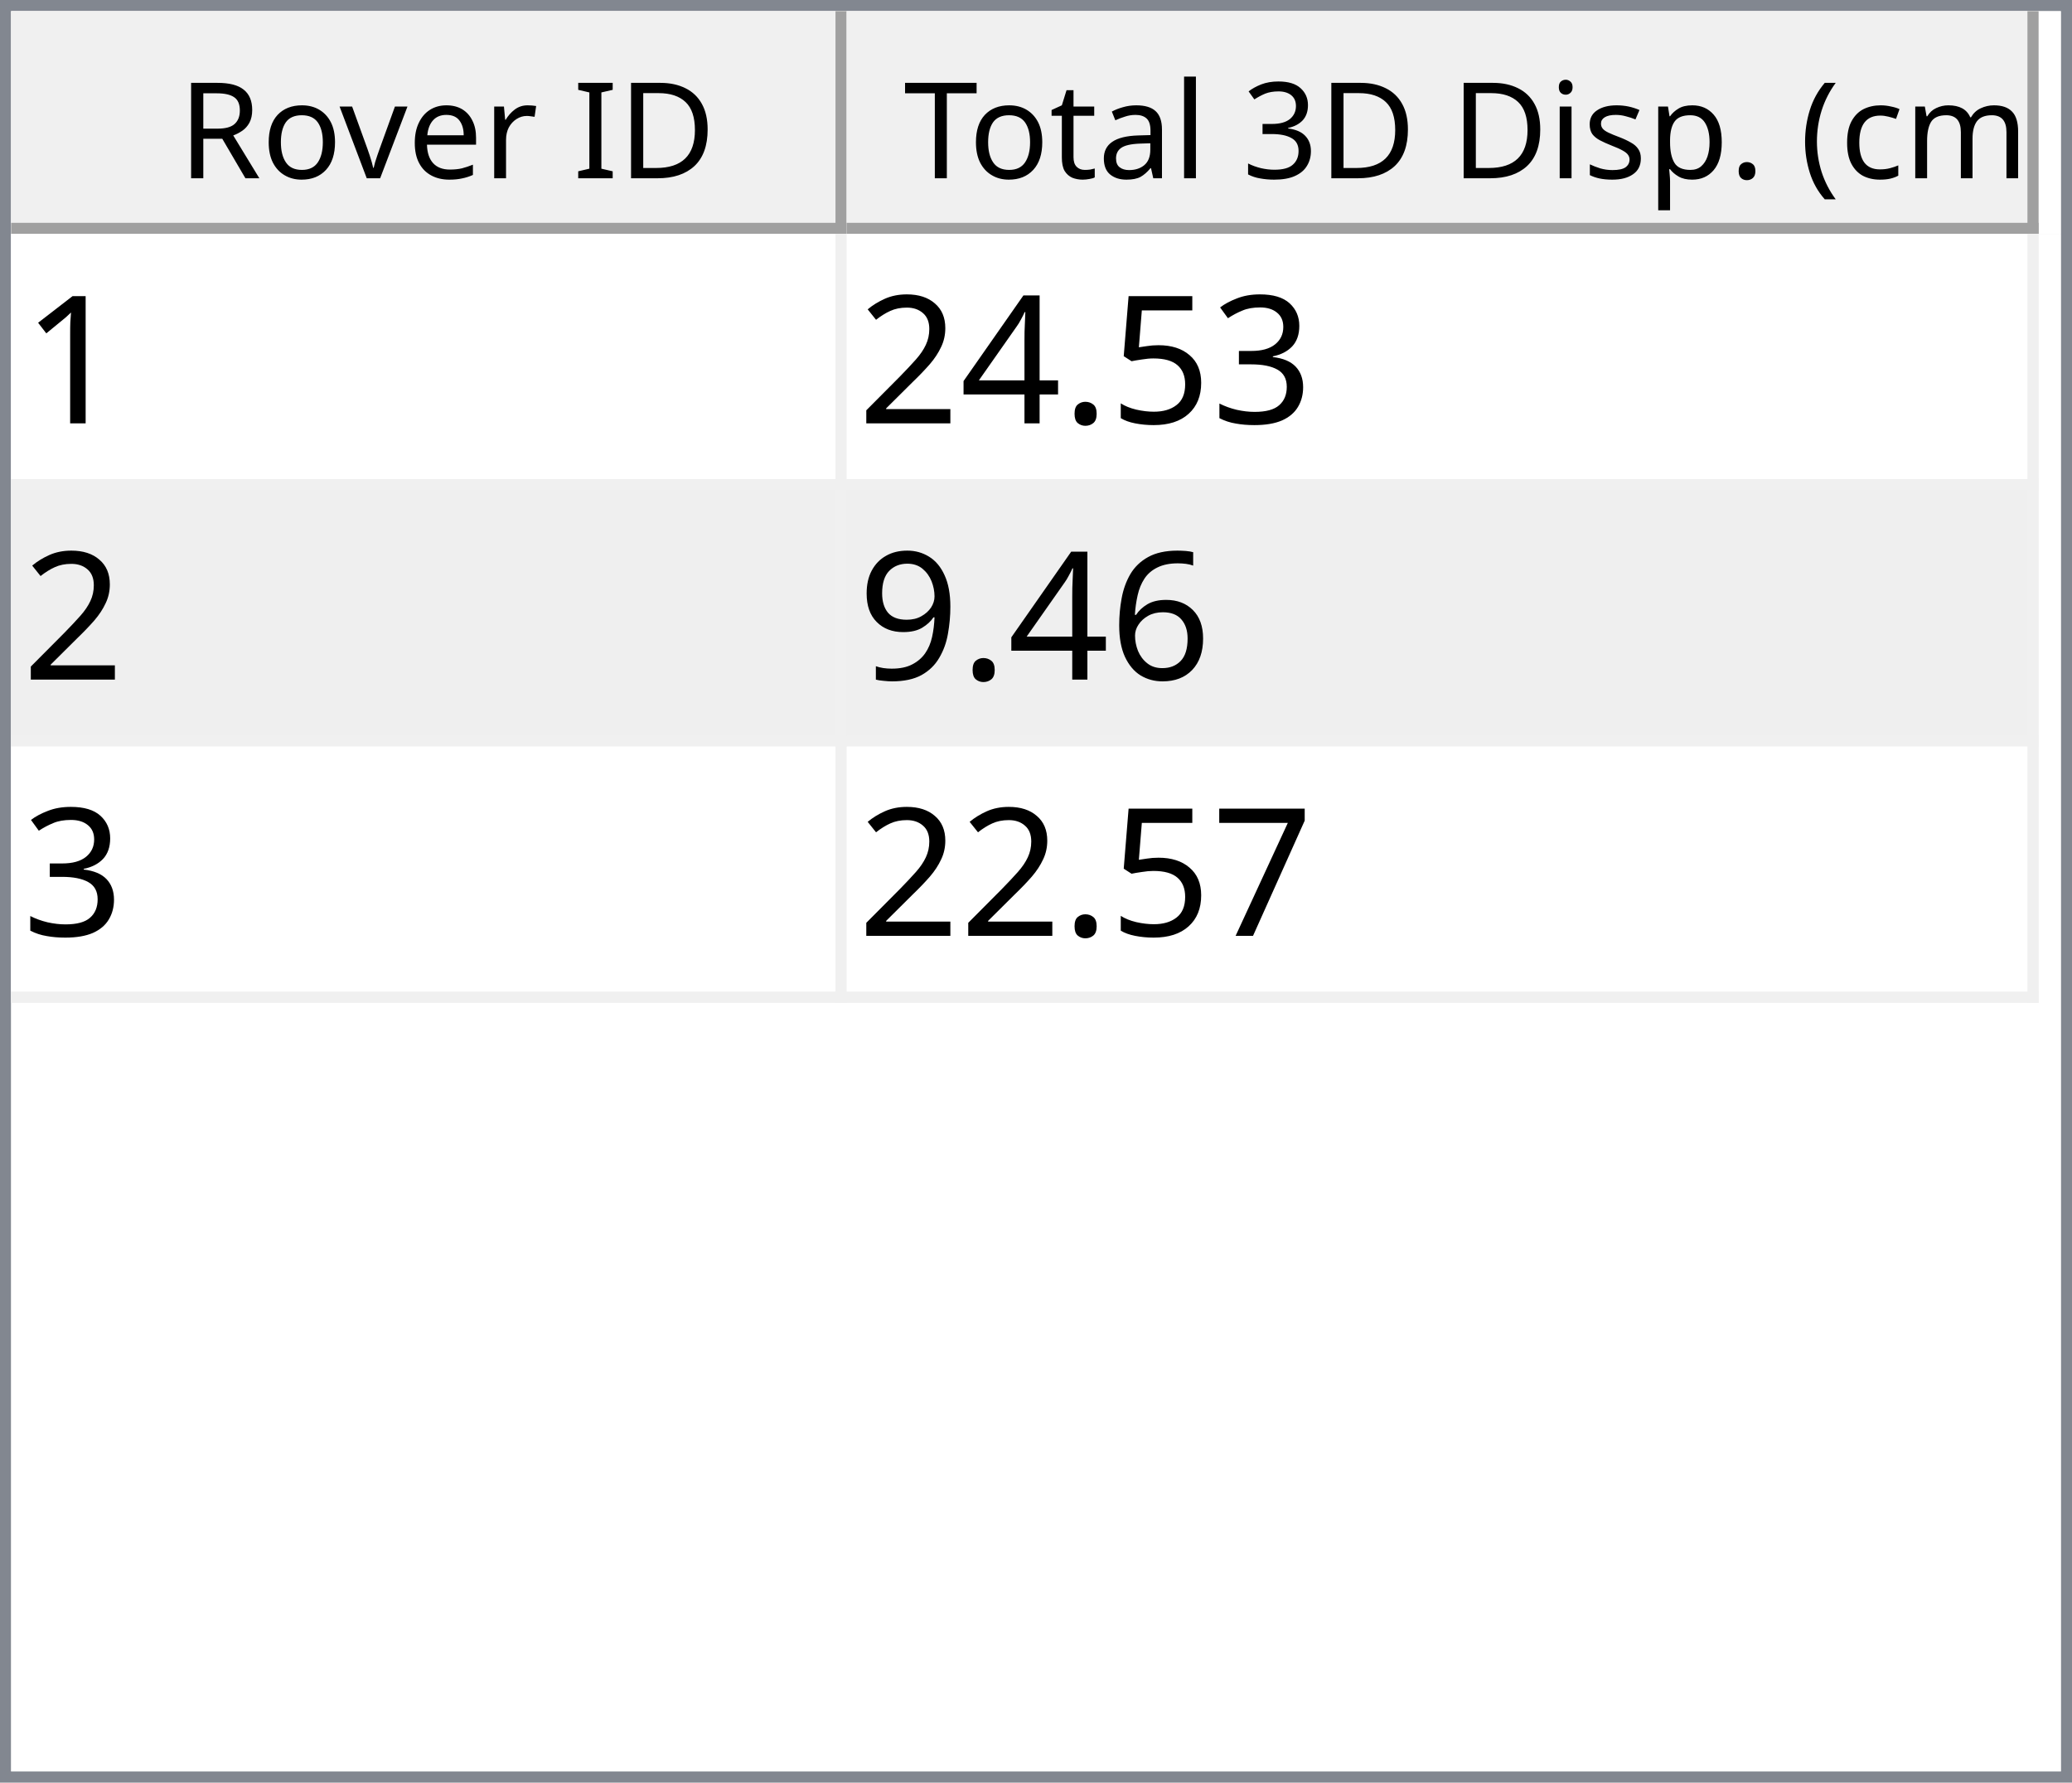
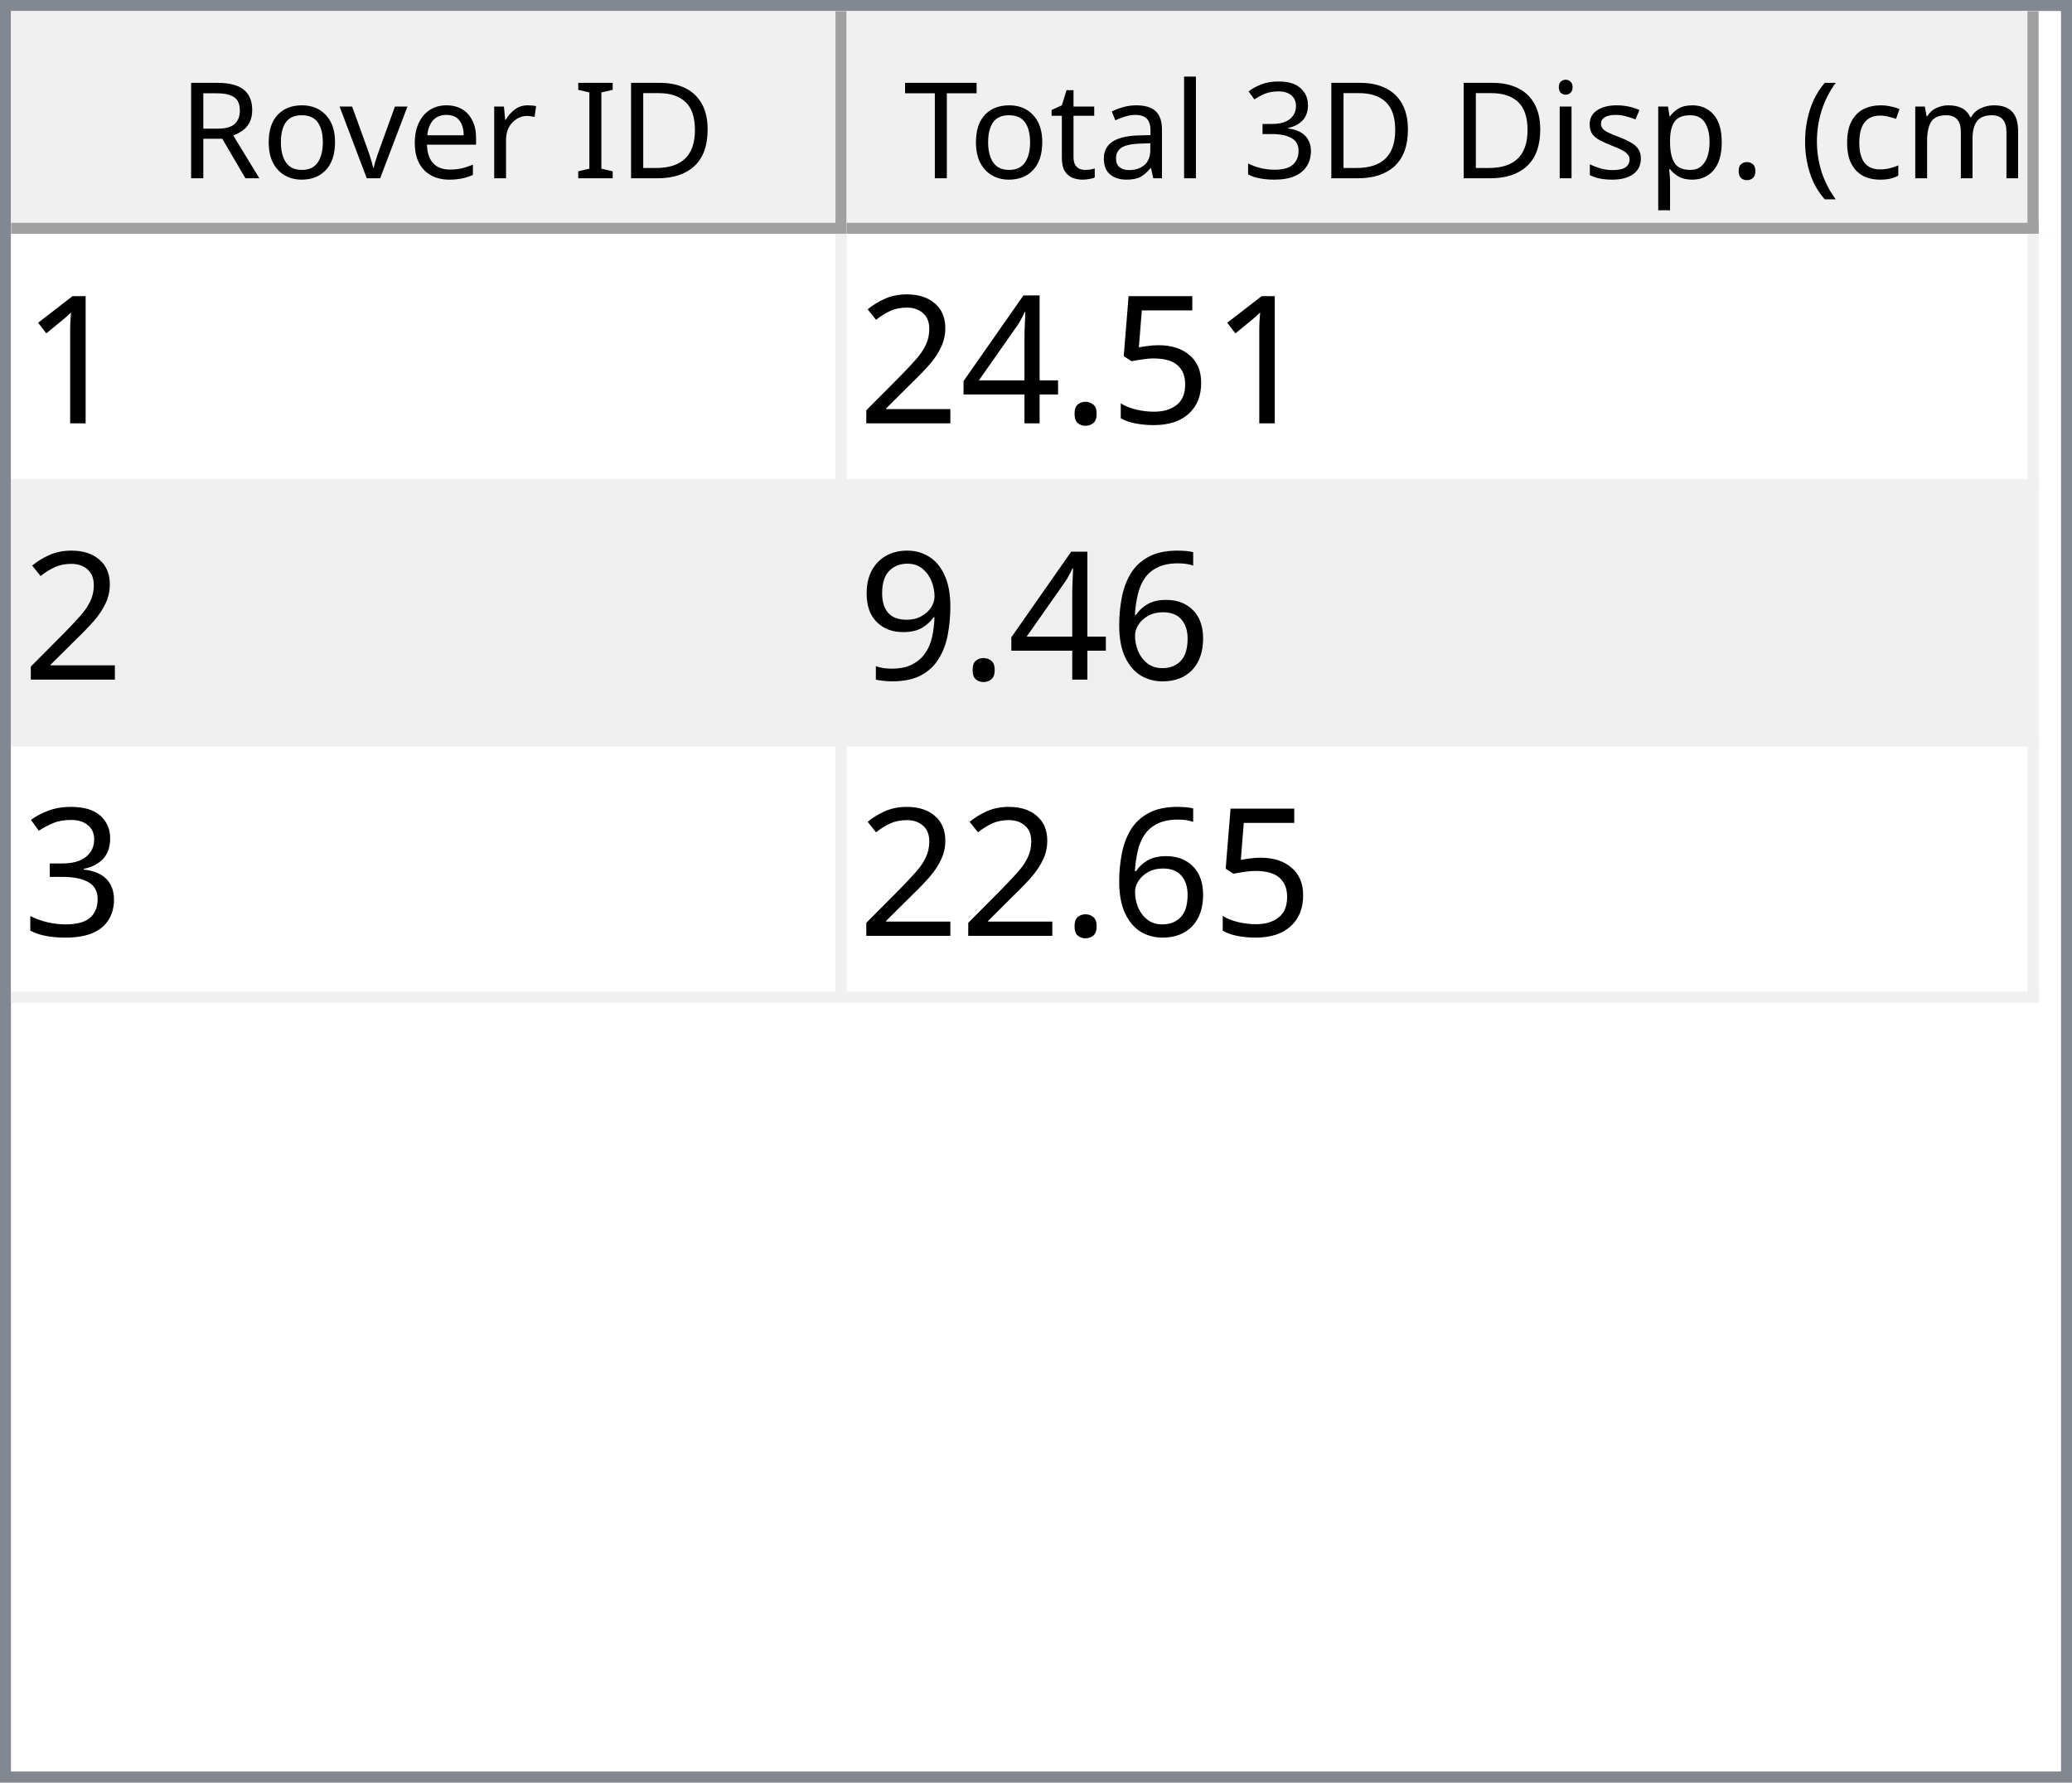
<svg xmlns="http://www.w3.org/2000/svg" style="fill-opacity:1; color-rendering:auto; color-interpolation:auto; text-rendering:auto; stroke:black; stroke-linecap:square; stroke-miterlimit:10; shape-rendering:auto; stroke-opacity:1; fill:black; stroke-dasharray:none; font-weight:normal; stroke-width:1; font-family:'Dialog'; font-style:normal; stroke-linejoin:miter; font-size:12px; stroke-dashoffset:0; image-rendering:auto;" width="186" height="160">
  <defs id="genericDefs" />
  <g>
    <defs id="defs1">
      <clipPath clipPathUnits="userSpaceOnUse" id="clipPath1">
        <path d="M0 0 L186 0 L186 160 L0 160 L0 0 Z" />
      </clipPath>
      <clipPath clipPathUnits="userSpaceOnUse" id="clipPath2">
        <path d="M0 0 L0 160 L186 160 L186 0 Z" />
      </clipPath>
      <clipPath clipPathUnits="userSpaceOnUse" id="clipPath3">
        <path d="M0 0 L0 20 L184 20 L184 0 Z" />
      </clipPath>
      <clipPath clipPathUnits="userSpaceOnUse" id="clipPath4">
        <path d="M0 0 L0 20 L75 20 L75 0 Z" />
      </clipPath>
      <clipPath clipPathUnits="userSpaceOnUse" id="clipPath5">
        <path d="M1 1 L1 19 L74 19 L74 1 Z" />
      </clipPath>
      <clipPath clipPathUnits="userSpaceOnUse" id="clipPath6">
        <path d="M0 0 L0 18 L73 18 L73 0 Z" />
      </clipPath>
      <clipPath clipPathUnits="userSpaceOnUse" id="clipPath7">
        <path d="M-0.5 -0.5 L-0.5 19.5 L74.5 19.5 L74.5 -0.5 Z" />
      </clipPath>
      <clipPath clipPathUnits="userSpaceOnUse" id="clipPath8">
        <path d="M0 0 L0 20 L107 20 L107 0 Z" />
      </clipPath>
      <clipPath clipPathUnits="userSpaceOnUse" id="clipPath9">
        <path d="M1 1 L1 19 L106 19 L106 1 Z" />
      </clipPath>
      <clipPath clipPathUnits="userSpaceOnUse" id="clipPath10">
        <path d="M0 0 L0 18 L105 18 L105 0 Z" />
      </clipPath>
      <clipPath clipPathUnits="userSpaceOnUse" id="clipPath11">
        <path d="M-0.5 -0.5 L-0.5 19.5 L106.5 19.5 L106.5 -0.5 Z" />
      </clipPath>
      <clipPath clipPathUnits="userSpaceOnUse" id="clipPath12">
        <path d="M0 0 L0 138 L184 138 L184 0 Z" />
      </clipPath>
      <clipPath clipPathUnits="userSpaceOnUse" id="clipPath13">
        <path d="M0 0 L0 69 L182 69 L182 0 Z" />
      </clipPath>
      <clipPath clipPathUnits="userSpaceOnUse" id="clipPath14">
        <path d="M-0.5 -0.5 L-0.5 68.5 L181.5 68.5 L181.5 -0.5 Z" />
      </clipPath>
      <clipPath clipPathUnits="userSpaceOnUse" id="clipPath15">
        <path d="M0 0 L0 22 L74 22 L74 0 Z" />
      </clipPath>
      <clipPath clipPathUnits="userSpaceOnUse" id="clipPath16">
        <path d="M0 0 L0 22 L106 22 L106 0 Z" />
      </clipPath>
      <font horiz-adv-x="64.551" id="font1">
        <font-face ascent="107.91" descent="25.098" units-per-em="100" style="font-style:normal; font-family:Segoe UI; font-weight:normal;" />
        <missing-glyph horiz-adv-x="64.551" d="M8.109 0 L8.109 68.266 L56.453 68.266 L56.453 0 L8.109 0 ZM15.328 7.234 L49.219 7.234 L49.219 61.031 L15.328 61.031 L15.328 7.234 Z" />
        <glyph unicode="D" horiz-adv-x="70.117" d="M9.188 0 L9.188 70.016 L28.516 70.016 Q65.531 70.016 65.531 35.891 Q65.531 19.672 55.25 9.836 Q44.969 0 27.734 0 L9.188 0 ZM17.391 62.594 L17.391 7.422 L27.828 7.422 Q41.609 7.422 49.273 14.797 Q56.938 22.172 56.938 35.688 Q56.938 62.594 28.328 62.594 L17.391 62.594 Z" />
        <glyph unicode="I" horiz-adv-x="26.611" d="M17.391 0 L9.188 0 L9.188 70.016 L17.391 70.016 L17.391 0 Z" />
        <glyph unicode=" " horiz-adv-x="27.393" d="" />
        <glyph unicode="r" horiz-adv-x="34.766" d="M34.188 41.891 Q32.078 43.5 28.125 43.5 Q23 43.5 19.555 38.672 Q16.109 33.844 16.109 25.484 L16.109 0 L8.109 0 L8.109 50 L16.109 50 L16.109 39.703 L16.312 39.703 Q18.016 44.969 21.531 47.922 Q25.047 50.875 29.391 50.875 Q32.516 50.875 34.188 50.203 L34.188 41.891 Z" />
        <glyph unicode="e" horiz-adv-x="52.295" d="M48.297 23 L12.984 23 Q13.188 14.656 17.484 10.109 Q21.781 5.562 29.297 5.562 Q37.75 5.562 44.828 11.141 L44.828 3.609 Q38.234 -1.172 27.391 -1.172 Q16.797 -1.172 10.742 5.641 Q4.688 12.453 4.688 24.812 Q4.688 36.469 11.305 43.82 Q17.922 51.172 27.734 51.172 Q37.547 51.172 42.922 44.828 Q48.297 38.484 48.297 27.203 L48.297 23 ZM40.094 29.781 Q40.047 36.719 36.75 40.578 Q33.453 44.438 27.594 44.438 Q21.922 44.438 17.969 40.383 Q14.016 36.328 13.094 29.781 L40.094 29.781 Z" />
        <glyph unicode="v" horiz-adv-x="47.9" d="M47.406 50 L27.484 0 L19.625 0 L0.688 50 L9.469 50 L22.172 13.672 Q23.578 9.672 23.922 6.688 L24.125 6.688 Q24.609 10.453 25.688 13.484 L38.969 50 L47.406 50 Z" />
        <glyph unicode="o" horiz-adv-x="58.594" d="M29 -1.172 Q17.922 -1.172 11.305 5.836 Q4.688 12.844 4.688 24.422 Q4.688 37.016 11.57 44.094 Q18.453 51.172 30.172 51.172 Q41.359 51.172 47.633 44.289 Q53.906 37.406 53.906 25.203 Q53.906 13.234 47.141 6.031 Q40.375 -1.172 29 -1.172 ZM29.594 44.438 Q21.875 44.438 17.383 39.188 Q12.891 33.938 12.891 24.703 Q12.891 15.828 17.43 10.695 Q21.969 5.562 29.594 5.562 Q37.359 5.562 41.531 10.594 Q45.703 15.625 45.703 24.906 Q45.703 34.281 41.531 39.359 Q37.359 44.438 29.594 44.438 Z" />
        <glyph unicode="R" horiz-adv-x="59.814" d="M59.375 0 L49.609 0 L37.891 19.625 Q36.281 22.359 34.766 24.289 Q33.25 26.219 31.664 27.438 Q30.078 28.656 28.25 29.219 Q26.422 29.781 24.125 29.781 L17.391 29.781 L17.391 0 L9.188 0 L9.188 70.016 L30.078 70.016 Q34.672 70.016 38.555 68.867 Q42.438 67.719 45.289 65.375 Q48.141 63.031 49.758 59.547 Q51.375 56.062 51.375 51.375 Q51.375 47.703 50.273 44.656 Q49.172 41.609 47.148 39.211 Q45.125 36.812 42.266 35.133 Q39.406 33.453 35.844 32.516 L35.844 32.328 Q37.594 31.547 38.891 30.547 Q40.188 29.547 41.359 28.18 Q42.531 26.812 43.68 25.078 Q44.828 23.344 46.234 21.047 L59.375 0 ZM17.391 62.594 L17.391 37.203 L28.516 37.203 Q31.594 37.203 34.203 38.133 Q36.812 39.062 38.719 40.797 Q40.625 42.531 41.703 45.047 Q42.781 47.562 42.781 50.688 Q42.781 56.297 39.141 59.445 Q35.5 62.594 28.609 62.594 L17.391 62.594 Z" />
        <glyph unicode=")" horiz-adv-x="30.176" d="M8.297 -15.922 L1.172 -15.922 Q16.406 2.344 16.406 26.812 Q16.406 51.469 1.078 70.016 L8.297 70.016 Q23.531 52.156 23.531 26.703 Q23.531 1.375 8.297 -15.922 Z" />
        <glyph unicode="m" horiz-adv-x="86.133" d="M79.109 0 L71.094 0 L71.094 28.719 Q71.094 37.016 68.531 40.727 Q65.969 44.438 59.906 44.438 Q54.781 44.438 51.195 39.75 Q47.609 35.062 47.609 28.516 L47.609 0 L39.594 0 L39.594 29.688 Q39.594 44.438 28.219 44.438 Q22.953 44.438 19.531 40.016 Q16.109 35.594 16.109 28.516 L16.109 0 L8.109 0 L8.109 50 L16.109 50 L16.109 42.094 L16.312 42.094 Q21.625 51.172 31.844 51.172 Q36.969 51.172 40.773 48.312 Q44.578 45.453 46 40.828 Q51.562 51.172 62.594 51.172 Q79.109 51.172 79.109 30.812 L79.109 0 Z" />
        <glyph unicode="c" horiz-adv-x="46.191" d="M42.188 2.297 Q36.422 -1.172 28.516 -1.172 Q17.828 -1.172 11.258 5.789 Q4.688 12.75 4.688 23.828 Q4.688 36.188 11.766 43.68 Q18.844 51.172 30.672 51.172 Q37.25 51.172 42.281 48.734 L42.281 40.531 Q36.719 44.438 30.375 44.438 Q22.703 44.438 17.797 38.945 Q12.891 33.453 12.891 24.516 Q12.891 15.719 17.508 10.641 Q22.125 5.562 29.891 5.562 Q36.422 5.562 42.188 9.906 L42.188 2.297 Z" />
        <glyph unicode="(" horiz-adv-x="30.176" d="M29.109 -15.922 L21.969 -15.922 Q6.844 1.375 6.844 26.703 Q6.844 52.156 21.969 70.016 L29.203 70.016 Q13.875 51.469 13.875 26.812 Q13.875 2.344 29.109 -15.922 Z" />
        <glyph unicode="." horiz-adv-x="21.68" d="M10.891 -1.078 Q8.641 -1.078 7.055 0.539 Q5.469 2.156 5.469 4.391 Q5.469 6.641 7.055 8.273 Q8.641 9.906 10.891 9.906 Q13.188 9.906 14.797 8.273 Q16.406 6.641 16.406 4.391 Q16.406 2.156 14.797 0.539 Q13.188 -1.078 10.891 -1.078 Z" />
        <glyph unicode="p" horiz-adv-x="58.789" d="M16.312 7.234 L16.109 7.234 L16.109 -23 L8.109 -23 L8.109 50 L16.109 50 L16.109 41.219 L16.312 41.219 Q22.219 51.172 33.594 51.172 Q43.266 51.172 48.688 44.461 Q54.109 37.75 54.109 26.469 Q54.109 13.922 48 6.375 Q41.891 -1.172 31.297 -1.172 Q21.578 -1.172 16.312 7.234 ZM16.109 27.391 L16.109 20.406 Q16.109 14.203 20.141 9.883 Q24.172 5.562 30.375 5.562 Q37.641 5.562 41.773 11.133 Q45.906 16.703 45.906 26.609 Q45.906 34.969 42.047 39.703 Q38.188 44.438 31.594 44.438 Q24.609 44.438 20.359 39.578 Q16.109 34.719 16.109 27.391 Z" />
        <glyph unicode="s" horiz-adv-x="42.432" d="M5.078 1.812 L5.078 10.406 Q11.625 5.562 19.484 5.562 Q30.031 5.562 30.031 12.594 Q30.031 14.594 29.125 15.992 Q28.219 17.391 26.68 18.461 Q25.141 19.531 23.07 20.383 Q21 21.234 18.609 22.172 Q15.281 23.484 12.766 24.828 Q10.25 26.172 8.57 27.859 Q6.891 29.547 6.031 31.695 Q5.172 33.844 5.172 36.719 Q5.172 40.234 6.789 42.945 Q8.406 45.656 11.086 47.484 Q13.766 49.312 17.211 50.242 Q20.656 51.172 24.312 51.172 Q30.812 51.172 35.938 48.922 L35.938 40.828 Q30.422 44.438 23.25 44.438 Q21 44.438 19.195 43.922 Q17.391 43.406 16.094 42.477 Q14.797 41.547 14.086 40.258 Q13.375 38.969 13.375 37.406 Q13.375 35.453 14.086 34.133 Q14.797 32.812 16.164 31.789 Q17.531 30.766 19.484 29.938 Q21.438 29.109 23.922 28.125 Q27.25 26.859 29.883 25.516 Q32.516 24.172 34.375 22.484 Q36.234 20.797 37.234 18.602 Q38.234 16.406 38.234 13.375 Q38.234 9.672 36.602 6.938 Q34.969 4.203 32.234 2.398 Q29.5 0.594 25.93 -0.289 Q22.359 -1.172 18.453 -1.172 Q10.75 -1.172 5.078 1.812 Z" />
        <glyph unicode="i" horiz-adv-x="24.219" d="M12.203 62.703 Q10.062 62.703 8.547 64.164 Q7.031 65.625 7.031 67.875 Q7.031 70.125 8.547 71.609 Q10.062 73.094 12.203 73.094 Q14.406 73.094 15.945 71.609 Q17.484 70.125 17.484 67.875 Q17.484 65.719 15.945 64.211 Q14.406 62.703 12.203 62.703 ZM16.109 0 L8.109 0 L8.109 50 L16.109 50 L16.109 0 Z" />
        <glyph unicode="3" horiz-adv-x="53.906" d="M46.531 19.828 Q46.531 15.094 44.75 11.211 Q42.969 7.328 39.719 4.57 Q36.469 1.812 31.93 0.297 Q27.391 -1.219 21.922 -1.219 Q11.922 -1.219 6 2.594 L6 11.188 Q13.094 5.609 22.219 5.609 Q25.875 5.609 28.828 6.539 Q31.781 7.469 33.906 9.227 Q36.031 10.984 37.18 13.477 Q38.328 15.969 38.328 19.094 Q38.328 32.812 18.797 32.812 L12.984 32.812 L12.984 39.594 L18.5 39.594 Q35.797 39.594 35.797 52.484 Q35.797 64.406 22.609 64.406 Q15.188 64.406 8.688 59.422 L8.688 67.188 Q15.375 71.188 24.609 71.188 Q29 71.188 32.57 69.969 Q36.141 68.75 38.68 66.555 Q41.219 64.359 42.609 61.281 Q44 58.203 44 54.5 Q44 40.672 30.031 36.719 L30.031 36.531 Q33.594 36.141 36.625 34.797 Q39.656 33.453 41.852 31.305 Q44.047 29.156 45.289 26.25 Q46.531 23.344 46.531 19.828 Z" />
        <glyph unicode="l" horiz-adv-x="24.219" d="M16.109 0 L8.109 0 L8.109 74.031 L16.109 74.031 L16.109 0 Z" />
        <glyph unicode="a" horiz-adv-x="50.879" d="M43.891 0 L35.891 0 L35.891 7.812 L35.688 7.812 Q30.469 -1.172 20.312 -1.172 Q12.844 -1.172 8.617 2.781 Q4.391 6.734 4.391 13.281 Q4.391 27.297 20.906 29.594 L35.891 31.688 Q35.891 44.438 25.594 44.438 Q16.547 44.438 9.281 38.281 L9.281 46.484 Q16.656 51.172 26.266 51.172 Q43.891 51.172 43.891 32.516 L43.891 0 ZM35.891 25.297 L23.828 23.641 Q18.266 22.859 15.43 20.875 Q12.594 18.891 12.594 13.875 Q12.594 10.203 15.211 7.883 Q17.828 5.562 22.172 5.562 Q28.125 5.562 32.008 9.742 Q35.891 13.922 35.891 20.312 L35.891 25.297 Z" />
        <glyph unicode="t" horiz-adv-x="33.887" d="M31.297 0.484 Q28.469 -1.078 23.828 -1.078 Q10.688 -1.078 10.688 13.578 L10.688 43.172 L2.094 43.172 L2.094 50 L10.688 50 L10.688 62.203 L18.703 64.797 L18.703 50 L31.297 50 L31.297 43.172 L18.703 43.172 L18.703 14.984 Q18.703 9.969 20.414 7.82 Q22.125 5.672 26.078 5.672 Q29.109 5.672 31.297 7.328 L31.297 0.484 Z" />
        <glyph unicode="T" horiz-adv-x="52.393" d="M50.594 62.594 L30.375 62.594 L30.375 0 L22.172 0 L22.172 62.594 L2 62.594 L2 70.016 L50.594 70.016 L50.594 62.594 Z" />
      </font>
      <font horiz-adv-x="75.0" id="font2">
        <font-face ascent="100.537" descent="21.973" units-per-em="100" style="font-style:normal; font-family:sans-serif; font-weight:normal;" />
        <missing-glyph horiz-adv-x="75.0" d="M12.5 0 L12.5 62.5 L62.5 62.5 L62.5 0 L12.5 0 ZM14.062 1.562 L60.938 1.562 L60.938 60.938 L14.062 60.938 L14.062 1.562 Z" />
        <glyph unicode="1" horiz-adv-x="55.615" d="M37.25 0 L28.469 0 L28.469 56 Q25.297 52.984 20.141 49.953 Q14.984 46.922 10.891 45.406 L10.891 53.906 Q18.266 57.375 23.781 62.305 Q29.297 67.234 31.594 71.875 L37.25 71.875 L37.25 0 Z" />
-         <glyph unicode="3" horiz-adv-x="55.615" d="M4.203 18.891 L12.984 20.062 Q14.5 12.594 18.141 9.297 Q21.781 6 27 6 Q33.203 6 37.477 10.297 Q41.75 14.594 41.75 20.953 Q41.75 27 37.797 30.93 Q33.844 34.859 27.734 34.859 Q25.25 34.859 21.531 33.891 L22.516 41.609 Q23.391 41.5 23.922 41.5 Q29.547 41.5 34.039 44.43 Q38.531 47.359 38.531 53.469 Q38.531 58.297 35.258 61.477 Q31.984 64.656 26.812 64.656 Q21.688 64.656 18.266 61.43 Q14.844 58.203 13.875 51.766 L5.078 53.328 Q6.688 62.156 12.398 67.016 Q18.109 71.875 26.609 71.875 Q32.469 71.875 37.398 69.359 Q42.328 66.844 44.945 62.5 Q47.562 58.156 47.562 53.266 Q47.562 48.641 45.07 44.828 Q42.578 41.016 37.703 38.766 Q44.047 37.312 47.562 32.695 Q51.078 28.078 51.078 21.141 Q51.078 11.766 44.242 5.25 Q37.406 -1.266 26.953 -1.266 Q17.531 -1.266 11.305 4.352 Q5.078 9.969 4.203 18.891 Z" />
        <glyph unicode="5" horiz-adv-x="55.615" d="M4.156 18.75 L13.375 19.531 Q14.406 12.797 18.141 9.398 Q21.875 6 27.156 6 Q33.5 6 37.891 10.789 Q42.281 15.578 42.281 23.484 Q42.281 31 38.062 35.352 Q33.844 39.703 27 39.703 Q22.75 39.703 19.336 37.773 Q15.922 35.844 13.969 32.766 L5.719 33.844 L12.641 70.609 L48.25 70.609 L48.25 62.203 L19.672 62.203 L15.828 42.969 Q22.266 47.469 29.344 47.469 Q38.719 47.469 45.164 40.969 Q51.609 34.469 51.609 24.266 Q51.609 14.547 45.953 7.469 Q39.062 -1.219 27.156 -1.219 Q17.391 -1.219 11.211 4.25 Q5.031 9.719 4.156 18.75 Z" />
        <glyph unicode="." horiz-adv-x="27.783" d="M9.078 0 L9.078 10.016 L19.094 10.016 L19.094 0 L9.078 0 Z" />
        <glyph unicode="4" horiz-adv-x="55.615" d="M32.328 0 L32.328 17.141 L1.266 17.141 L1.266 25.203 L33.938 71.578 L41.109 71.578 L41.109 25.203 L50.781 25.203 L50.781 17.141 L41.109 17.141 L41.109 0 L32.328 0 ZM32.328 25.203 L32.328 57.469 L9.906 25.203 L32.328 25.203 Z" />
        <glyph unicode="2" horiz-adv-x="55.615" d="M50.344 8.453 L50.344 0 L3.031 0 Q2.938 3.172 4.047 6.109 Q5.859 10.938 9.836 15.625 Q13.812 20.312 21.344 26.469 Q33.016 36.031 37.117 41.625 Q41.219 47.219 41.219 52.203 Q41.219 57.422 37.477 61.008 Q33.734 64.594 27.734 64.594 Q21.391 64.594 17.578 60.789 Q13.766 56.984 13.719 50.25 L4.688 51.172 Q5.609 61.281 11.664 66.578 Q17.719 71.875 27.938 71.875 Q38.234 71.875 44.242 66.164 Q50.25 60.453 50.25 52 Q50.25 47.703 48.492 43.555 Q46.734 39.406 42.656 34.812 Q38.578 30.219 29.109 22.219 Q21.188 15.578 18.945 13.211 Q16.703 10.844 15.234 8.453 L50.344 8.453 Z" />
        <glyph unicode="6" horiz-adv-x="55.615" d="M49.75 54.047 L41.016 53.375 Q39.844 58.547 37.703 60.891 Q34.125 64.656 28.906 64.656 Q24.703 64.656 21.531 62.312 Q17.391 59.281 14.992 53.469 Q12.594 47.656 12.5 36.922 Q15.672 41.75 20.266 44.094 Q24.859 46.438 29.891 46.438 Q38.672 46.438 44.852 39.969 Q51.031 33.5 51.031 23.25 Q51.031 16.5 48.125 10.719 Q45.219 4.938 40.141 1.859 Q35.062 -1.219 28.609 -1.219 Q17.625 -1.219 10.695 6.859 Q3.766 14.938 3.766 33.5 Q3.766 54.25 11.422 63.672 Q18.109 71.875 29.438 71.875 Q37.891 71.875 43.289 67.141 Q48.688 62.406 49.75 54.047 ZM13.875 23.188 Q13.875 18.656 15.797 14.508 Q17.719 10.359 21.188 8.18 Q24.656 6 28.469 6 Q34.031 6 38.039 10.492 Q42.047 14.984 42.047 22.703 Q42.047 30.125 38.086 34.398 Q34.125 38.672 28.125 38.672 Q22.172 38.672 18.023 34.398 Q13.875 30.125 13.875 23.188 Z" />
        <glyph unicode="9" horiz-adv-x="55.615" d="M5.469 16.547 L13.922 17.328 Q14.984 11.375 18.016 8.688 Q21.047 6 25.781 6 Q29.828 6 32.883 7.859 Q35.938 9.719 37.891 12.82 Q39.844 15.922 41.164 21.195 Q42.484 26.469 42.484 31.938 Q42.484 32.516 42.438 33.688 Q39.797 29.5 35.234 26.883 Q30.672 24.266 25.344 24.266 Q16.453 24.266 10.305 30.711 Q4.156 37.156 4.156 47.703 Q4.156 58.594 10.578 65.234 Q17 71.875 26.656 71.875 Q33.641 71.875 39.43 68.117 Q45.219 64.359 48.219 57.398 Q51.219 50.438 51.219 37.25 Q51.219 23.531 48.242 15.406 Q45.266 7.281 39.383 3.031 Q33.5 -1.219 25.594 -1.219 Q17.188 -1.219 11.867 3.445 Q6.547 8.109 5.469 16.547 ZM41.453 48.141 Q41.453 55.719 37.43 60.156 Q33.406 64.594 27.734 64.594 Q21.875 64.594 17.531 59.812 Q13.188 55.031 13.188 47.406 Q13.188 40.578 17.312 36.305 Q21.438 32.031 27.484 32.031 Q33.594 32.031 37.523 36.305 Q41.453 40.578 41.453 48.141 Z" />
-         <glyph unicode="7" horiz-adv-x="55.615" d="M4.734 62.203 L4.734 70.656 L51.078 70.656 L51.078 63.812 Q44.234 56.547 37.523 44.484 Q30.812 32.422 27.156 19.672 Q24.516 10.688 23.781 0 L14.75 0 Q14.891 8.453 18.062 20.414 Q21.234 32.375 27.172 43.484 Q33.109 54.594 39.797 62.203 L4.734 62.203 Z" />
+         <glyph unicode="3" horiz-adv-x="55.615" d="M4.203 18.891 L12.984 20.062 Q14.5 12.594 18.141 9.297 Q21.781 6 27 6 Q33.203 6 37.477 10.297 Q41.75 14.594 41.75 20.953 Q41.75 27 37.797 30.93 Q33.844 34.859 27.734 34.859 Q25.25 34.859 21.531 33.891 L22.516 41.609 Q23.391 41.5 23.922 41.5 Q29.547 41.5 34.039 44.43 Q38.531 47.359 38.531 53.469 Q38.531 58.297 35.258 61.477 Q31.984 64.656 26.812 64.656 Q21.688 64.656 18.266 61.43 Q14.844 58.203 13.875 51.766 L5.078 53.328 Q6.688 62.156 12.398 67.016 Q18.109 71.875 26.609 71.875 Q32.469 71.875 37.398 69.359 Q42.328 66.844 44.945 62.5 Q47.562 58.156 47.562 53.266 Q47.562 48.641 45.07 44.828 Q42.578 41.016 37.703 38.766 Q44.047 37.312 47.562 32.695 Q51.078 28.078 51.078 21.141 Q51.078 11.766 44.242 5.25 Q37.406 -1.266 26.953 -1.266 Q17.531 -1.266 11.305 4.352 Q5.078 9.969 4.203 18.891 Z" />
      </font>
    </defs>
    <g style="fill:white; stroke:white;">
      <rect x="0" y="0" width="186" style="clip-path:url(#clipPath1); stroke:none;" height="160" />
    </g>
    <g style="fill:white; text-rendering:optimizeSpeed; color-rendering:optimizeSpeed; image-rendering:optimizeSpeed; shape-rendering:crispEdges; stroke:white; color-interpolation:sRGB;">
      <rect x="0" width="186" height="160" y="0" style="stroke:none;" />
      <path style="stroke:none;" d="M0 160 L186 160 L186 0 L0 0 Z" />
    </g>
    <g style="fill:rgb(240,240,240); font-family:'Segoe UI'; stroke:rgb(240,240,240);">
      <rect x="0" y="0" width="186" style="clip-path:url(#clipPath2); stroke:none;" height="160" />
    </g>
    <g style="fill:rgb(130,135,144); font-family:'Segoe UI'; stroke:rgb(130,135,144);">
      <path d="M0 0 L186 0 L186 160 L0 160 L0 0 ZM1 1 L185 1 L185 159 L1 159 L1 1 Z" style="fill-rule:evenodd; clip-path:url(#clipPath2); stroke:none;" />
    </g>
    <g style="fill:white; font-family:'Segoe UI'; stroke:white;" transform="translate(1,1)">
      <rect x="0" y="0" width="184" style="clip-path:url(#clipPath3); stroke:none;" height="20" />
    </g>
    <g style="fill:rgb(240,240,240); font-family:'Segoe UI'; stroke:rgb(240,240,240);" transform="translate(1,1)">
      <rect x="0" y="0" width="75" style="clip-path:url(#clipPath4); stroke:none;" height="20" />
    </g>
    <g style="font-family:'Segoe UI';" transform="translate(2,2)">
      <text x="14" xml:space="preserve" y="14" style="clip-path:url(#clipPath6); stroke:none;">Rover ID</text>
    </g>
    <g style="fill:rgb(160,160,160); font-family:'Segoe UI'; stroke:rgb(160,160,160); stroke-linejoin:bevel;" transform="translate(1.5,1.5)">
      <line x1="74" x2="74" y1="0" style="fill:none; clip-path:url(#clipPath7);" y2="19" />
    </g>
    <g style="fill:rgb(160,160,160); font-family:'Segoe UI'; stroke:rgb(160,160,160); stroke-linejoin:bevel;" transform="matrix(1,0,0,1,1,1) translate(0.5,0.5)">
      <line x1="0" x2="74" y1="19" style="fill:none; clip-path:url(#clipPath7);" y2="19" />
    </g>
    <g style="fill:rgb(240,240,240); font-family:'Segoe UI'; stroke:rgb(240,240,240);" transform="translate(76,1)">
      <rect x="0" y="0" width="107" style="clip-path:url(#clipPath8); stroke:none;" height="20" />
    </g>
    <g style="font-family:'Segoe UI';" transform="translate(77,2)">
      <text x="1" xml:space="preserve" y="14" style="clip-path:url(#clipPath10); stroke:none;"> Total 3D Disp. (cm)</text>
    </g>
    <g style="fill:rgb(160,160,160); font-family:'Segoe UI'; stroke:rgb(160,160,160); stroke-linejoin:bevel;" transform="translate(76.5,1.5)">
      <line x1="106" x2="106" y1="0" style="fill:none; clip-path:url(#clipPath11);" y2="19" />
    </g>
    <g style="fill:rgb(160,160,160); font-family:'Segoe UI'; stroke:rgb(160,160,160); stroke-linejoin:bevel;" transform="matrix(1,0,0,1,76,1) translate(0.5,0.5)">
      <line x1="0" x2="106" y1="19" style="fill:none; clip-path:url(#clipPath11);" y2="19" />
    </g>
    <g style="fill:white; font-family:'Segoe UI'; stroke:white;" transform="translate(1,21)">
      <rect x="0" y="0" width="184" style="clip-path:url(#clipPath12); stroke:none;" height="138" />
    </g>
    <g style="fill:rgb(240,240,240); font-size:16px; font-family:sans-serif; stroke:rgb(240,240,240);" transform="translate(1,21)">
      <rect x="0" y="0" width="182" style="clip-path:url(#clipPath13); stroke:none;" height="69" />
      <line transform="translate(0.5,0.5)" x1="0" x2="181" y1="22" style="clip-path:url(#clipPath14); fill:none; stroke-linejoin:bevel;" y2="22" />
    </g>
    <g transform="matrix(1,0,0,1,1,21) translate(0.5,0.5)" style="fill:rgb(240,240,240); font-size:16px; font-family:sans-serif; stroke:rgb(240,240,240); stroke-linejoin:bevel;">
      <line x1="0" x2="181" y1="45" style="fill:none; clip-path:url(#clipPath14);" y2="45" />
    </g>
    <g transform="matrix(1,0,0,1,1,21) translate(0.5,0.5)" style="fill:rgb(240,240,240); font-size:16px; font-family:sans-serif; stroke:rgb(240,240,240); stroke-linejoin:bevel;">
      <line x1="0" x2="181" y1="68" style="fill:none; clip-path:url(#clipPath14);" y2="68" />
    </g>
    <g transform="matrix(1,0,0,1,1,21) translate(0.5,0.5)" style="fill:rgb(240,240,240); font-size:16px; font-family:sans-serif; stroke:rgb(240,240,240); stroke-linejoin:bevel;">
      <line x1="74" x2="74" y1="0" style="fill:none; clip-path:url(#clipPath14);" y2="68" />
    </g>
    <g transform="matrix(1,0,0,1,1,21) translate(0.5,0.5)" style="fill:rgb(240,240,240); font-size:16px; font-family:sans-serif; stroke:rgb(240,240,240); stroke-linejoin:bevel;">
      <line x1="181" x2="181" y1="0" style="fill:none; clip-path:url(#clipPath14);" y2="68" />
    </g>
    <g style="fill:white; font-size:16px; font-family:sans-serif; stroke:white;" transform="matrix(1,0,0,1,1,21)">
      <rect x="0" y="0" width="74" style="clip-path:url(#clipPath15); stroke:none;" height="22" />
      <text x="1" y="17" style="fill:black; clip-path:url(#clipPath15); stroke:none;" xml:space="preserve">1</text>
    </g>
    <g style="fill:white; font-size:16px; font-family:sans-serif; stroke:white;" transform="matrix(1,0,0,1,1,21) translate(75,0)">
      <rect x="0" y="0" width="106" style="clip-path:url(#clipPath16); stroke:none;" height="22" />
-       <text x="1" y="17" style="fill:black; clip-path:url(#clipPath16); stroke:none;" xml:space="preserve">24.53</text>
+       <text x="1" y="17" style="fill:black; clip-path:url(#clipPath16); stroke:none;" xml:space="preserve">24.51</text>
    </g>
    <g style="fill:rgb(239,239,239); font-size:16px; font-family:sans-serif; stroke:rgb(239,239,239);" transform="matrix(1,0,0,1,1,21) translate(0,23)">
      <rect x="0" y="0" width="74" style="clip-path:url(#clipPath15); stroke:none;" height="22" />
      <text x="1" y="17" style="fill:black; clip-path:url(#clipPath15); stroke:none;" xml:space="preserve">2</text>
    </g>
    <g style="fill:rgb(239,239,239); font-size:16px; font-family:sans-serif; stroke:rgb(239,239,239);" transform="matrix(1,0,0,1,1,21) translate(75,23)">
      <rect x="0" y="0" width="106" style="clip-path:url(#clipPath16); stroke:none;" height="22" />
      <text x="1" y="17" style="fill:black; clip-path:url(#clipPath16); stroke:none;" xml:space="preserve">9.46</text>
    </g>
    <g style="fill:white; font-size:16px; font-family:sans-serif; stroke:white;" transform="matrix(1,0,0,1,1,21) translate(0,46)">
      <rect x="0" y="0" width="74" style="clip-path:url(#clipPath15); stroke:none;" height="22" />
      <text x="1" y="17" style="fill:black; clip-path:url(#clipPath15); stroke:none;" xml:space="preserve">3</text>
    </g>
    <g style="fill:white; font-size:16px; font-family:sans-serif; stroke:white;" transform="matrix(1,0,0,1,1,21) translate(75,46)">
      <rect x="0" y="0" width="106" style="clip-path:url(#clipPath16); stroke:none;" height="22" />
-       <text x="1" y="17" style="fill:black; clip-path:url(#clipPath16); stroke:none;" xml:space="preserve">22.57</text>
+       <text x="1" y="17" style="fill:black; clip-path:url(#clipPath16); stroke:none;" xml:space="preserve">22.65</text>
    </g>
  </g>
</svg>
